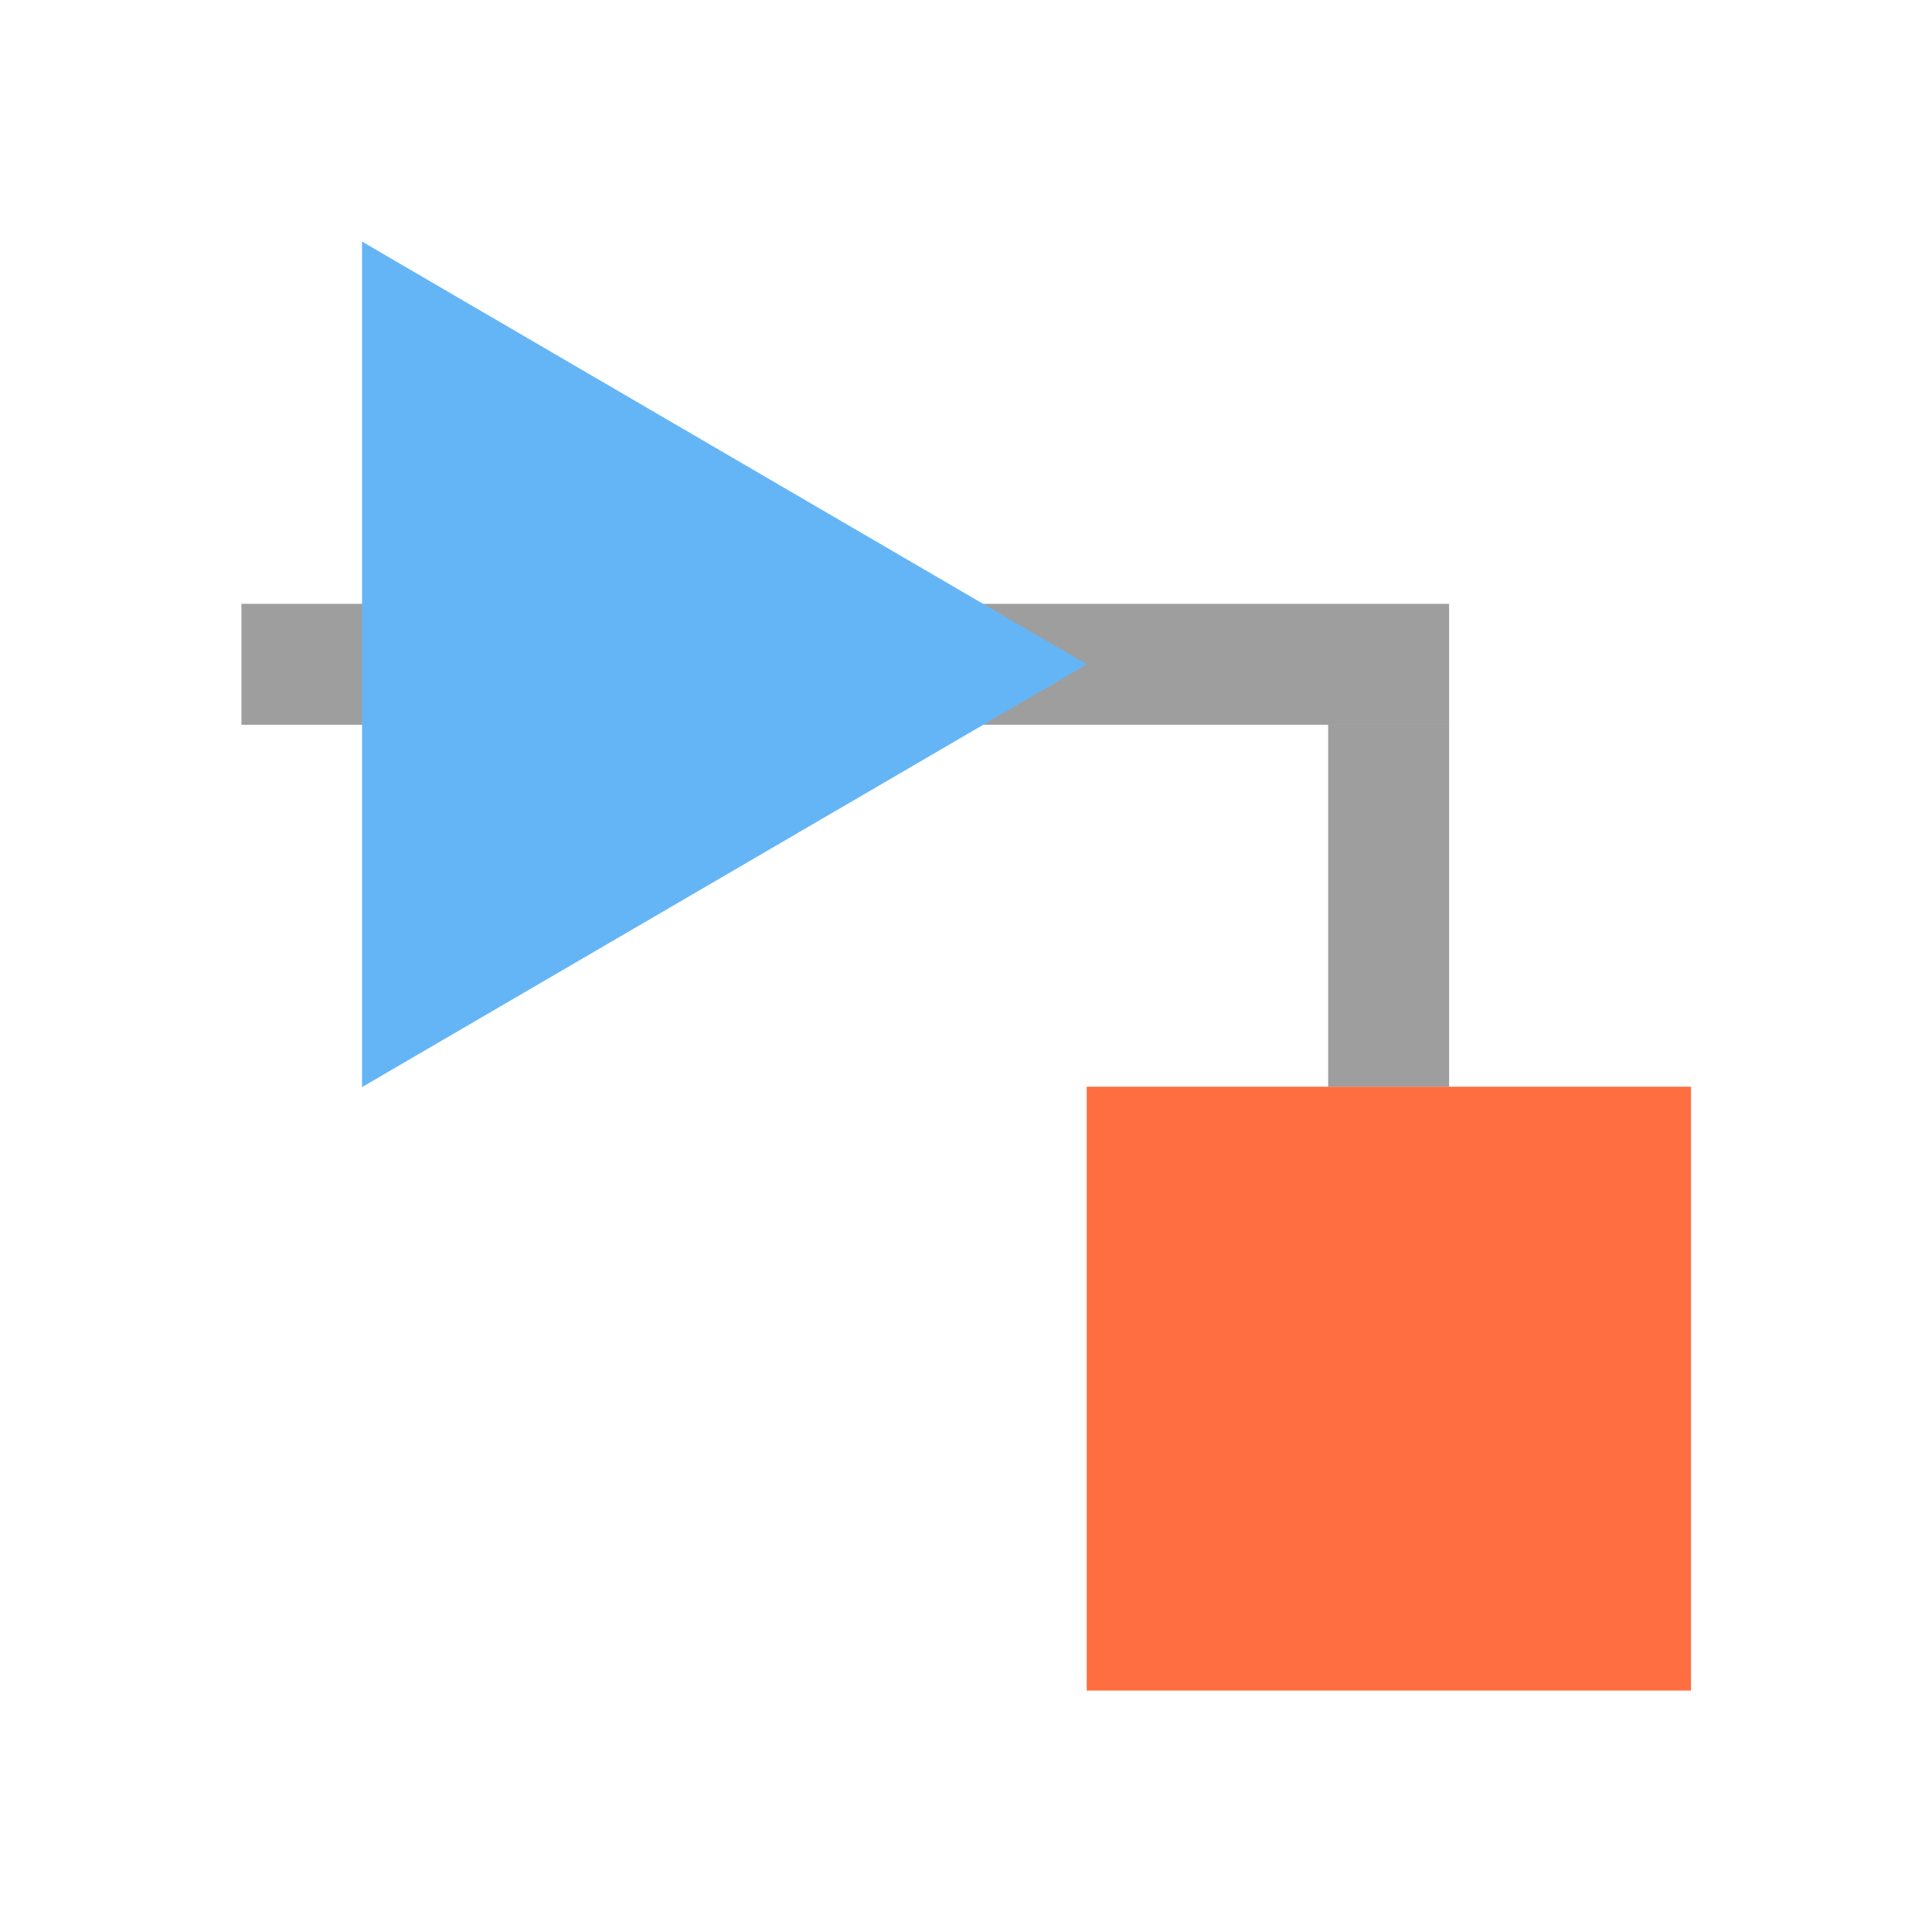
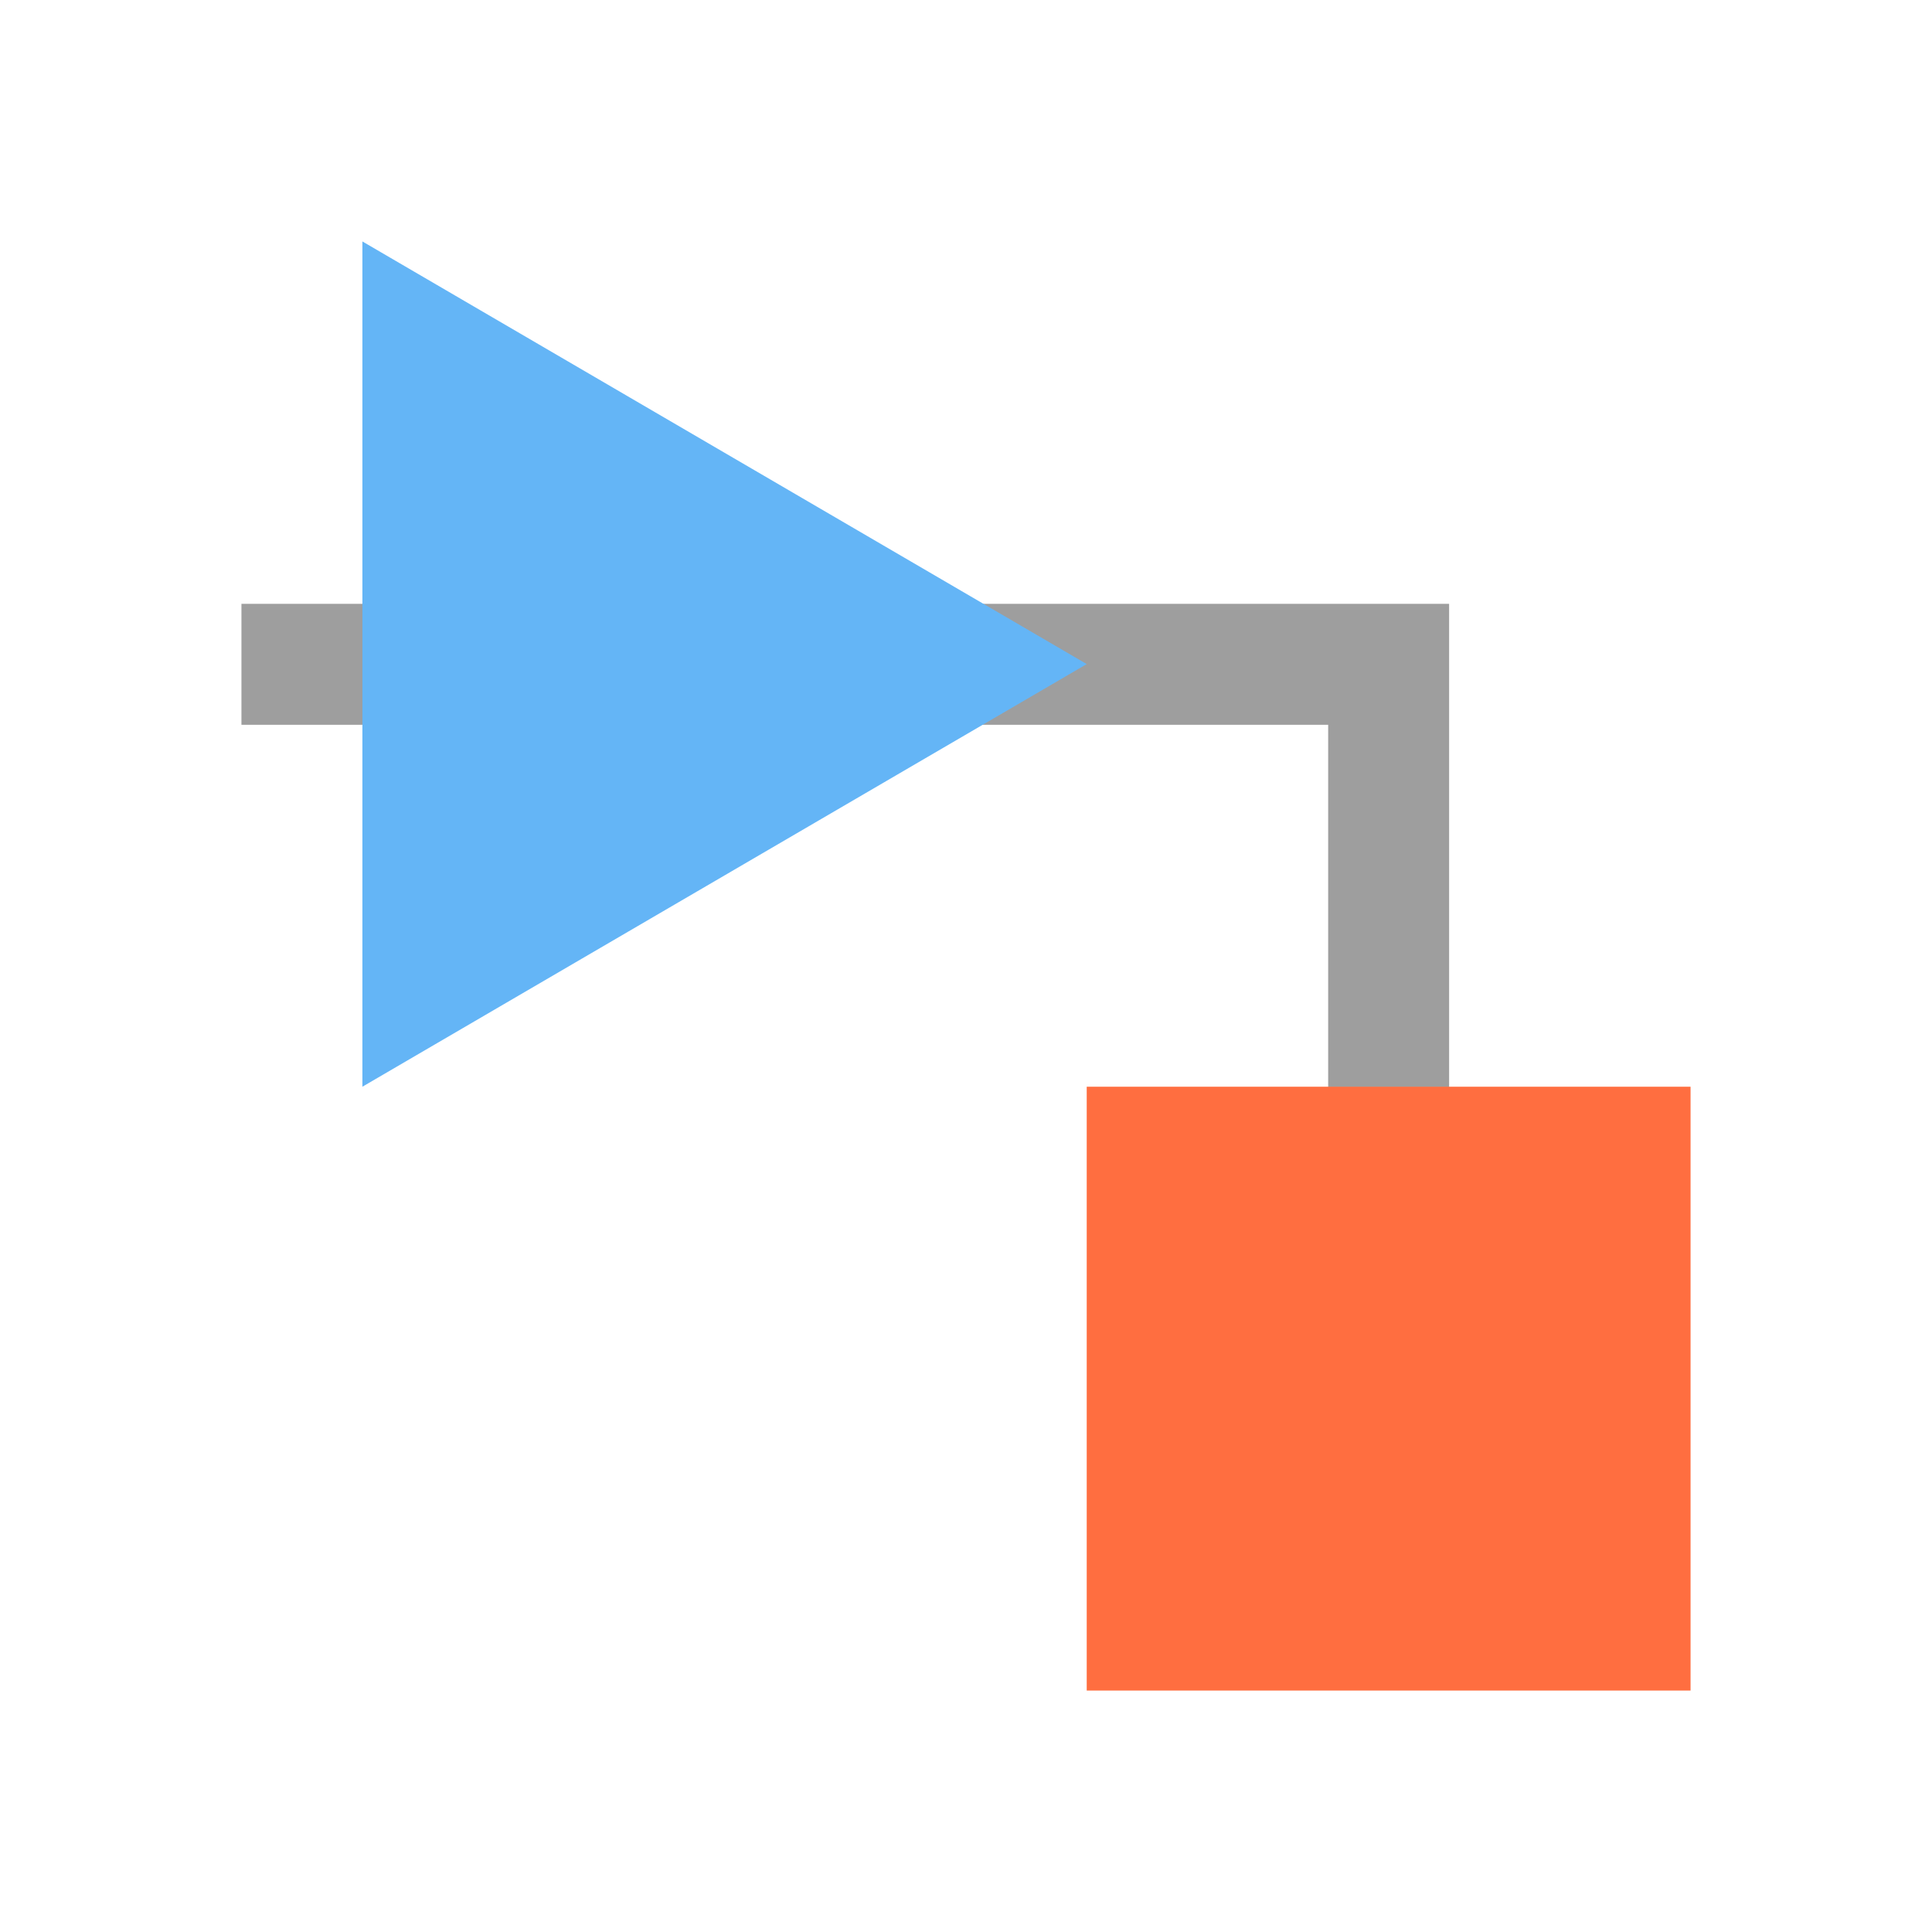
- <svg xmlns="http://www.w3.org/2000/svg" width="16" height="16" viewBox="0 0 4.233 4.233" version="1.1" id="svg1">
-   <defs id="defs1" />
-   <g id="layer1">
-     <rect style="fill:#9e9e9e;fill-opacity:1;stroke-width:0.252" id="rect1" width="2.646" height="0.265" x="0.529" y="1.323" />
-     <rect style="fill:#9e9e9e;fill-opacity:1;stroke-width:0.205" id="rect2" width="0.265" height="0.794" x="2.91" y="1.587" />
-     <rect style="fill:#ff6e40;fill-opacity:1;stroke-width:0.265" id="rect3" width="1.324" height="1.323" x="2.381" y="2.381" />
-     <path style="fill:#64b5f6;fill-opacity:1;stroke-width:0.265" id="path5" d="m 2.381,1.191 -1.588,0.917 0,-1.834 z" transform="matrix(1,0,0,1.010067,2.322995e-4,0.2525968)" />
-   </g>
+ <svg xmlns="http://www.w3.org/2000/svg" width="16" height="16" version="1.1" viewBox="0 0 4.233 4.233">
+   <path d="m0.529 1.323v0.265h2.381v0.794h0.265v-0.794-0.265h-2.646z" fill="#9e9e9e" />
+   <rect x="2.381" y="2.381" width="1.323" height="1.323" fill="#ff6e40" />
+   <path d="m2.381 1.455-1.587 0.926v-1.852z" fill="#64b5f6" />
</svg>
